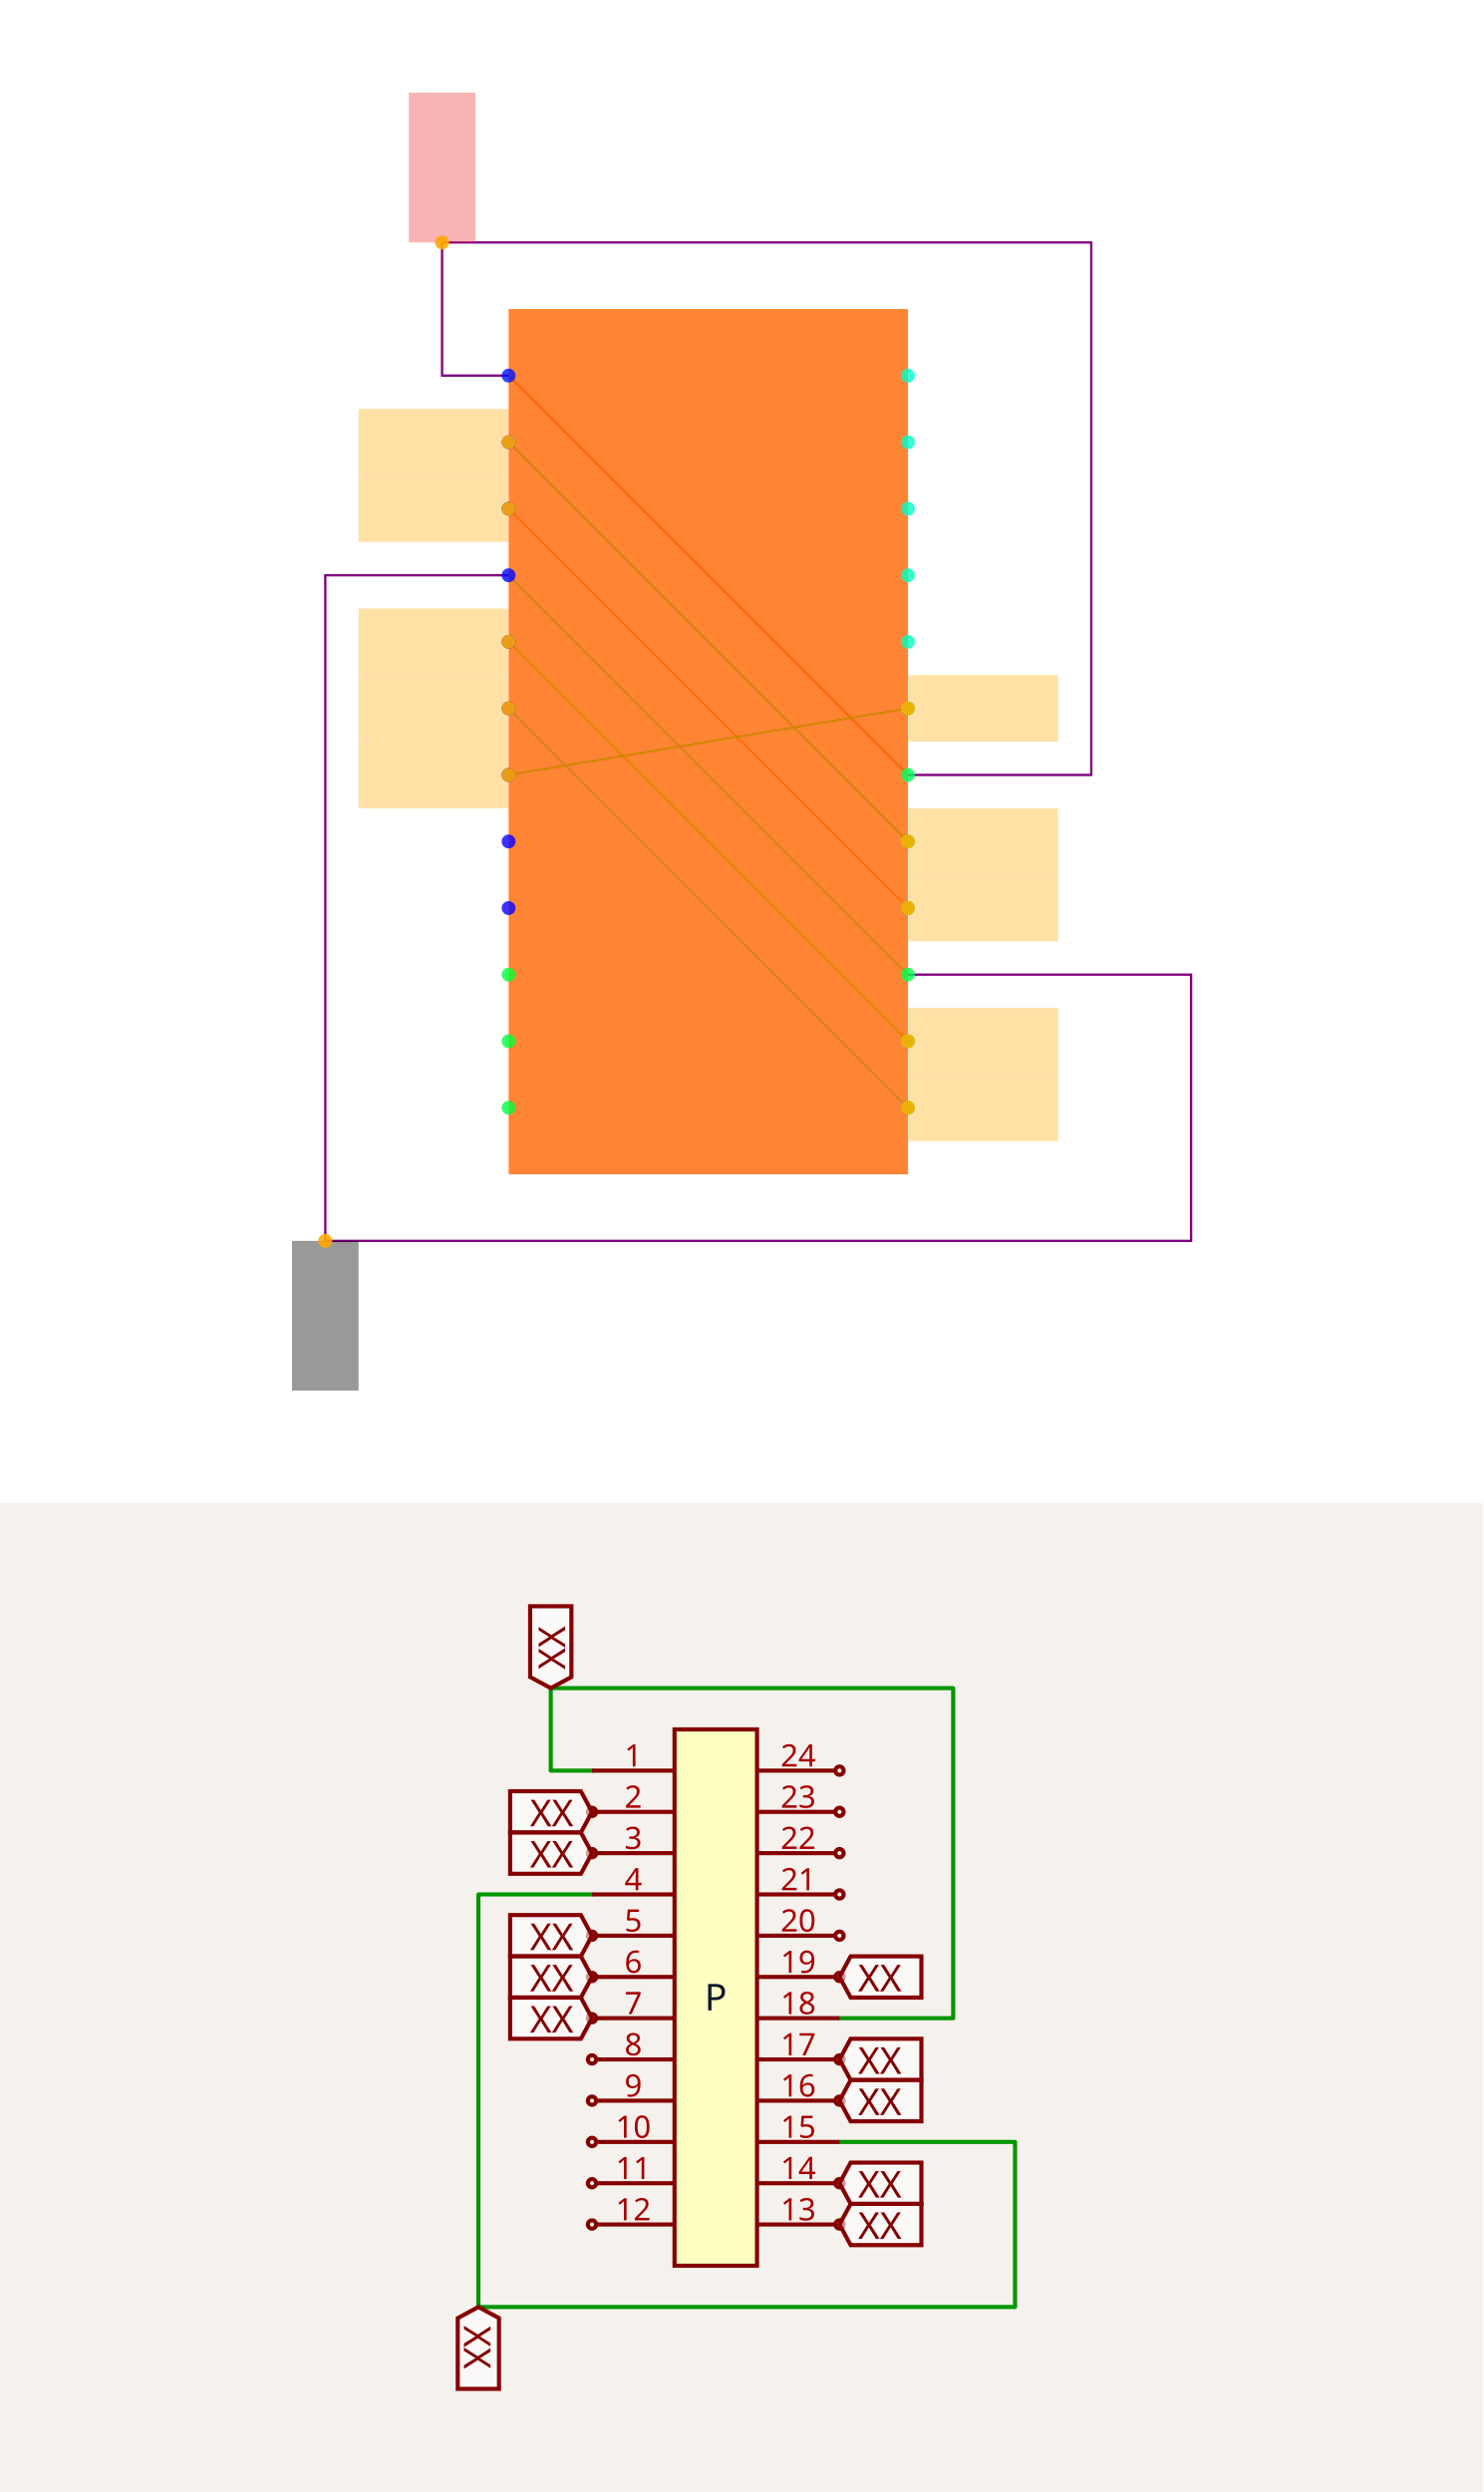
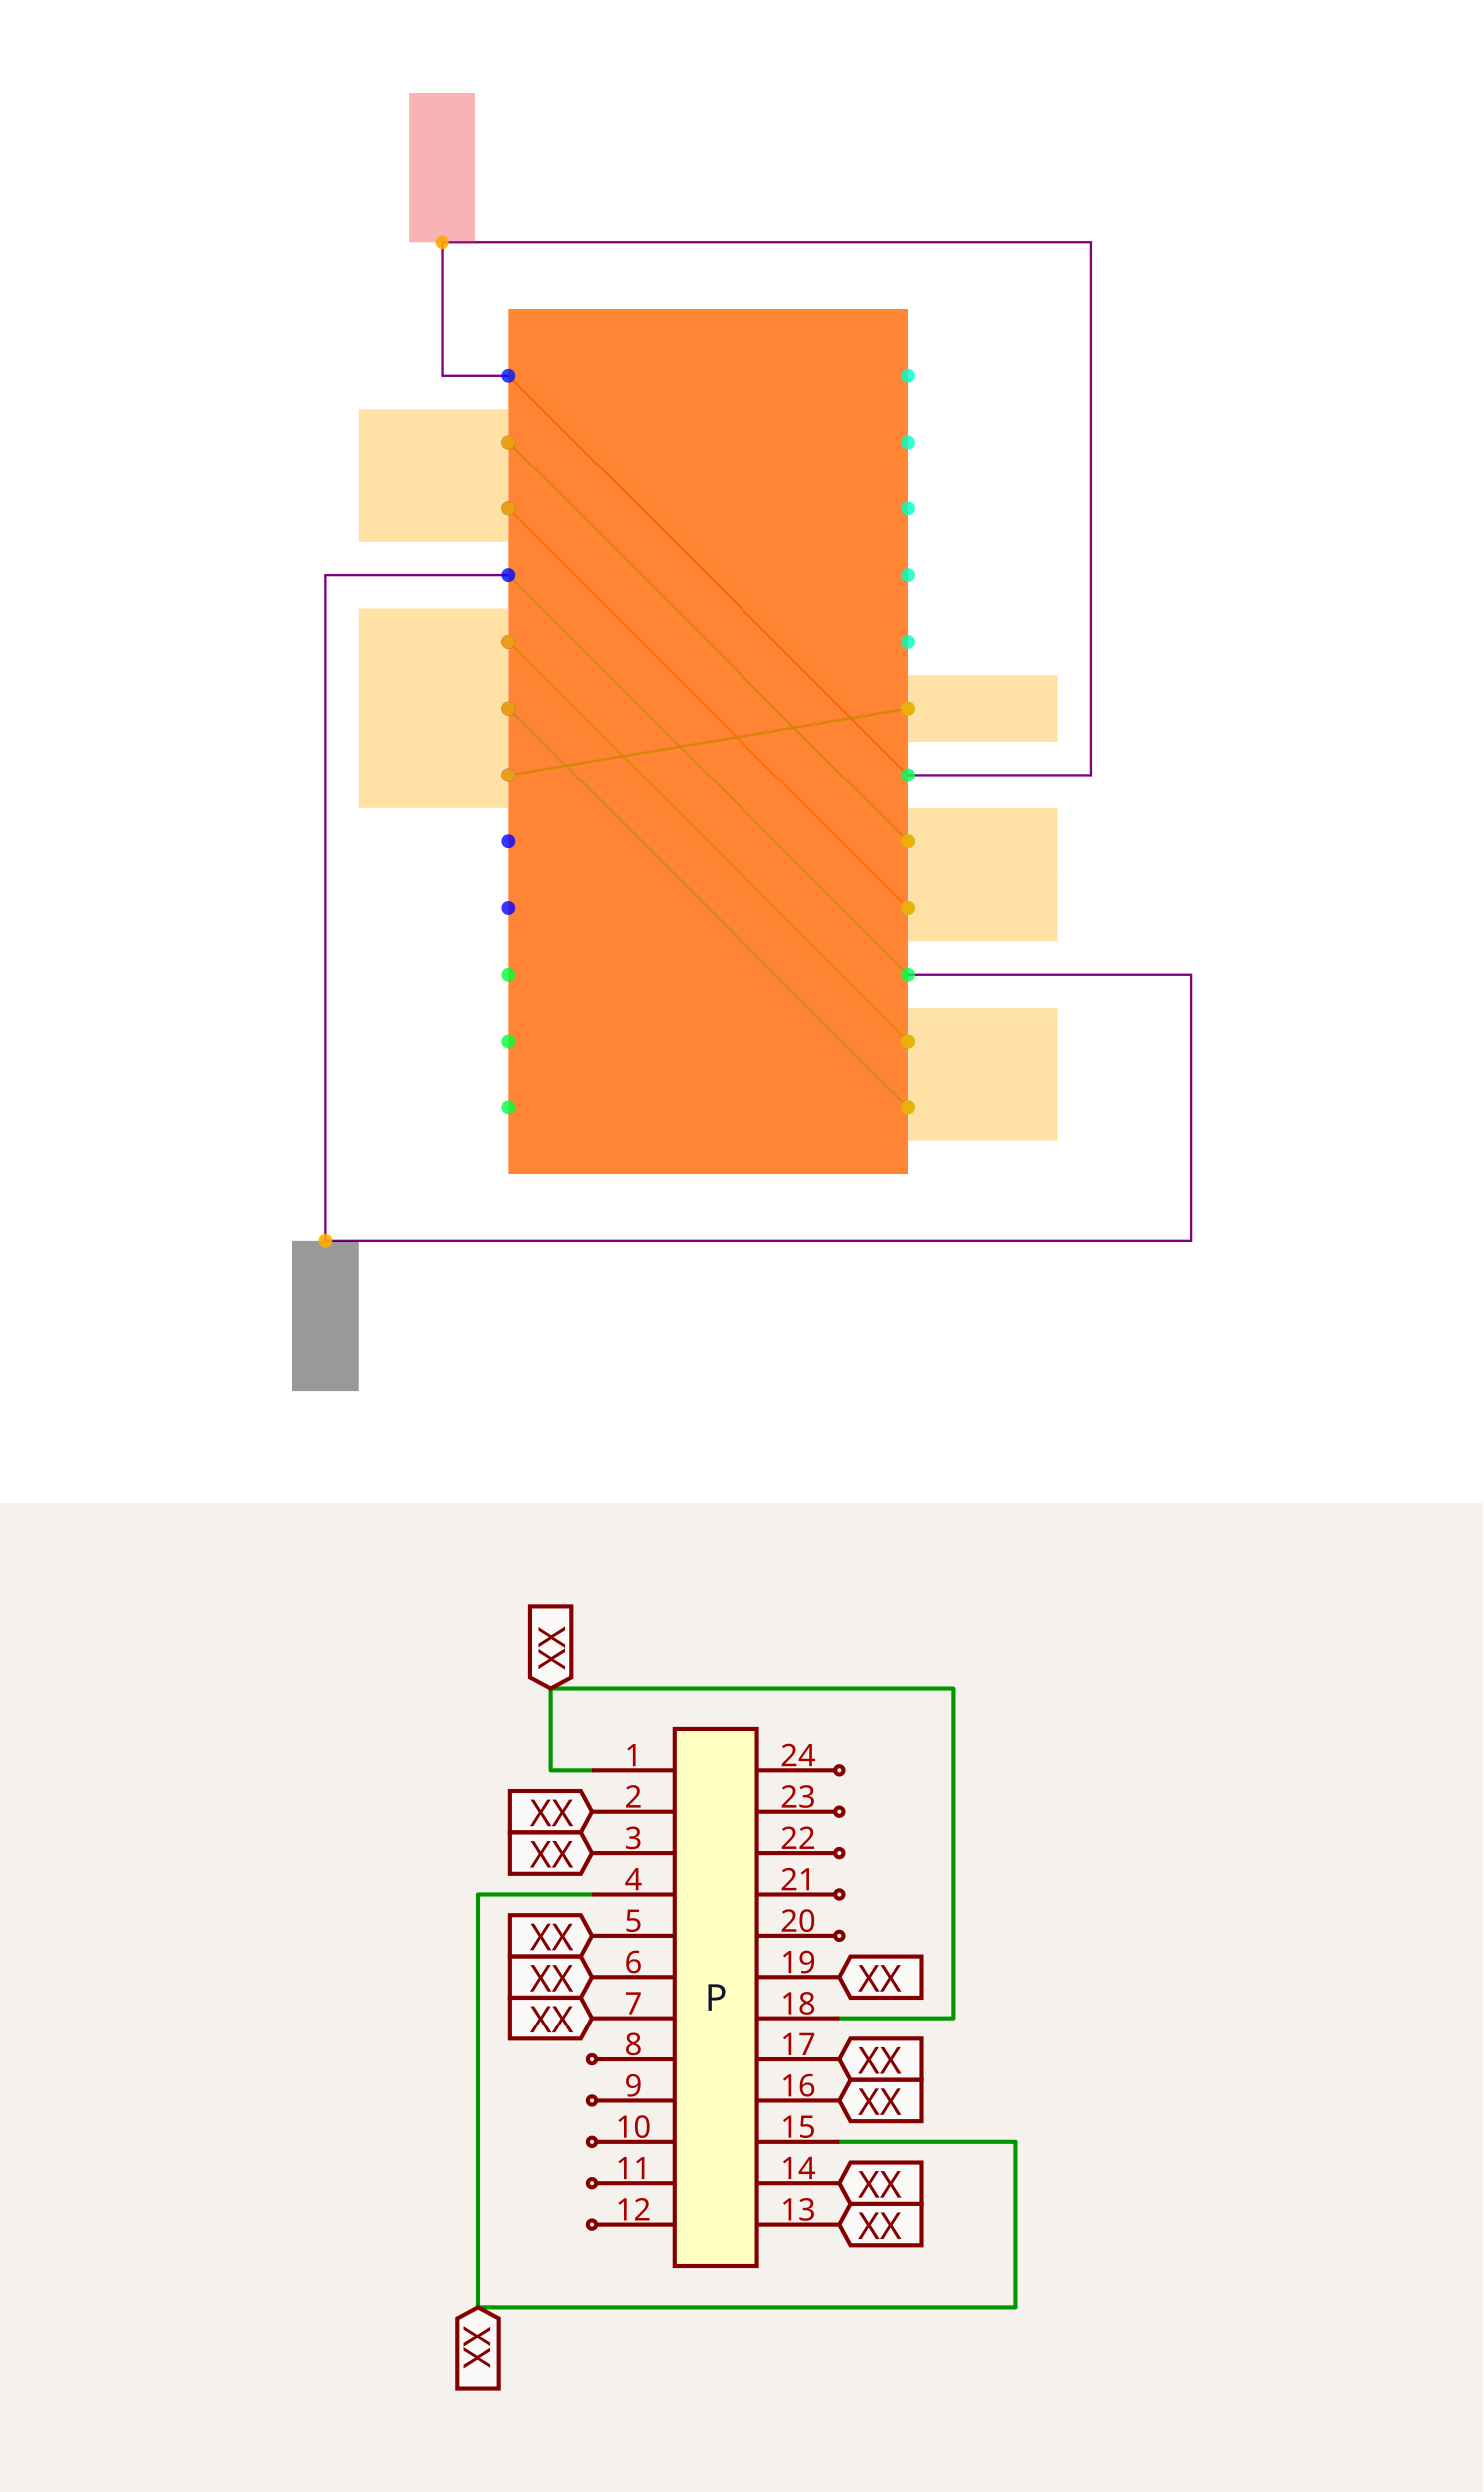
<svg xmlns="http://www.w3.org/2000/svg" width="1200" height="2016" viewBox="0 0 1200 2016" role="img" aria-label="Solver debug visualization on top and Circuit JSON schematic on the bottom">
  <g transform="translate(0, 0) scale(1.875, 1.875) translate(0, 0)">
    <rect width="100%" height="100%" fill="white" />
    <g>
      <polyline data-points="-0.6000000000000001,1.0999999999999999 0.6000000000000001,-0.09999999999999987" data-type="line" data-label="" points="219.487,162.051 391.795,334.359" fill="none" stroke="hsl(16, 100%, 50%, 0.8)" stroke-width="1px" />
    </g>
    <g>
      <polyline data-points="-0.6000000000000001,0.8999999999999999 0.6000000000000001,-0.2999999999999998" data-type="line" data-label="" points="219.487,190.769 391.795,363.077" fill="none" stroke="hsl(128, 100%, 50%, 0.8)" stroke-width="1px" />
    </g>
    <g>
      <polyline data-points="-0.6000000000000001,0.6999999999999998 0.6000000000000001,-0.4999999999999998" data-type="line" data-label="" points="219.487,219.487 391.795,391.795" fill="none" stroke="hsl(32, 100%, 50%, 0.8)" stroke-width="1px" />
    </g>
    <g>
      <polyline data-points="-0.6000000000000001,0.4999999999999998 0.6000000000000001,-0.6999999999999998" data-type="line" data-label="" points="219.487,248.205 391.795,420.513" fill="none" stroke="hsl(144, 100%, 50%, 0.8)" stroke-width="1px" />
    </g>
    <g>
      <polyline data-points="-0.6000000000000001,0.2999999999999998 0.6000000000000001,-0.8999999999999999" data-type="line" data-label="" points="219.487,276.923 391.795,449.231" fill="none" stroke="hsl(104, 100%, 50%, 0.8)" stroke-width="1px" />
    </g>
    <g>
      <polyline data-points="-0.6000000000000001,0.09999999999999987 0.6000000000000001,-1.0999999999999999" data-type="line" data-label="" points="219.487,305.641 391.795,477.949" fill="none" stroke="hsl(160, 100%, 50%, 0.8)" stroke-width="1px" />
    </g>
    <g>
      <polyline data-points="-0.6000000000000001,-0.10000000000000009 0.6000000000000001,0.10000000000000009" data-type="line" data-label="" points="219.487,334.359 391.795,305.641" fill="none" stroke="hsl(120, 100%, 50%, 0.8)" stroke-width="1px" />
    </g>
    <g>
      <polyline data-points="-0.6000000000000001,1.0999999999999999 -0.8,1.0999999999999999 -0.8,1.4999999999999998 1.1510000000000002,1.4999999999999998 1.1510000000000002,-0.09999999999999992 0.6000000000000001,-0.09999999999999987" data-type="line" data-label="" points="219.487,162.051 190.769,162.051 190.769,104.615 470.913,104.615 470.913,334.359 391.795,334.359" fill="none" stroke="purple" stroke-width="1px" />
    </g>
    <g>
      <polyline data-points="-0.6000000000000001,0.4999999999999998 -1.1510000000000002,0.4999999999999998 -1.1510000000000002,-1.4999999999999998 1.451,-1.4999999999999998 1.451,-0.6999999999999998 0.6000000000000001,-0.6999999999999998" data-type="line" data-label="" points="219.487,248.205 140.369,248.205 140.369,535.385 513.99,535.385 513.99,420.513 391.795,420.513" fill="none" stroke="purple" stroke-width="1px" />
    </g>
    <g>
      <rect data-type="rect" data-label="schematic_component_0" data-x="0" data-y="0" x="219.487" y="133.333" width="172.308" height="373.333" fill="hsl(24, 100%, 50%, 0.8)" stroke="black" stroke-width="0.007" />
    </g>
    <g>
      <rect data-type="rect" data-label="netId: P.pin1 to P.pin18 globalConnNetId: connectivity_net0" data-x="-0.8" data-y="1.7249999999999999" x="176.41" y="40" width="28.718" height="64.615" fill="#ef444466" stroke="#ef4444" stroke-width="0.007" />
    </g>
    <g>
      <rect data-type="rect" data-label="netId: P.pin2 to P.pin17 globalConnNetId: connectivity_net1" data-x="-0.8260000000000001" data-y="0.8999999999999999" x="154.728" y="176.41" width="64.615" height="28.718" fill="hsl(40, 100%, 50%, 0.35)" stroke="black" stroke-width="0.007" />
    </g>
    <g>
      <rect data-type="rect" data-label="netId: P.pin2 to P.pin17 globalConnNetId: connectivity_net1" data-x="0.8260000000000001" data-y="-0.2999999999999998" x="391.938" y="348.718" width="64.615" height="28.718" fill="hsl(40, 100%, 50%, 0.35)" stroke="black" stroke-width="0.007" />
    </g>
    <g>
      <rect data-type="rect" data-label="netId: P.pin3 to P.pin16 globalConnNetId: connectivity_net2" data-x="-0.8260000000000001" data-y="0.6999999999999998" x="154.728" y="205.128" width="64.615" height="28.718" fill="hsl(40, 100%, 50%, 0.35)" stroke="black" stroke-width="0.007" />
    </g>
    <g>
      <rect data-type="rect" data-label="netId: P.pin3 to P.pin16 globalConnNetId: connectivity_net2" data-x="0.8260000000000001" data-y="-0.4999999999999998" x="391.938" y="377.436" width="64.615" height="28.718" fill="hsl(40, 100%, 50%, 0.35)" stroke="black" stroke-width="0.007" />
    </g>
    <g>
      <rect data-type="rect" data-label="netId: P.pin4 to P.pin15 globalConnNetId: connectivity_net3" data-x="-1.1510000000000002" data-y="-1.7249999999999999" x="126.01" y="535.385" width="28.718" height="64.615" fill="#00000066" stroke="#000000" stroke-width="0.007" />
    </g>
    <g>
      <rect data-type="rect" data-label="netId: P.pin5 to P.pin14 globalConnNetId: connectivity_net4" data-x="-0.8260000000000001" data-y="0.2999999999999998" x="154.728" y="262.564" width="64.615" height="28.718" fill="hsl(40, 100%, 50%, 0.35)" stroke="black" stroke-width="0.007" />
    </g>
    <g>
      <rect data-type="rect" data-label="netId: P.pin5 to P.pin14 globalConnNetId: connectivity_net4" data-x="0.8260000000000001" data-y="-0.8999999999999999" x="391.938" y="434.872" width="64.615" height="28.718" fill="hsl(40, 100%, 50%, 0.35)" stroke="black" stroke-width="0.007" />
    </g>
    <g>
      <rect data-type="rect" data-label="netId: P.pin6 to P.pin13 globalConnNetId: connectivity_net5" data-x="-0.8260000000000001" data-y="0.09999999999999987" x="154.728" y="291.282" width="64.615" height="28.718" fill="hsl(40, 100%, 50%, 0.35)" stroke="black" stroke-width="0.007" />
    </g>
    <g>
      <rect data-type="rect" data-label="netId: P.pin6 to P.pin13 globalConnNetId: connectivity_net5" data-x="0.8260000000000001" data-y="-1.0999999999999999" x="391.938" y="463.59" width="64.615" height="28.718" fill="hsl(40, 100%, 50%, 0.35)" stroke="black" stroke-width="0.007" />
    </g>
    <g>
      <rect data-type="rect" data-label="netId: P.pin7 to P.pin19 globalConnNetId: connectivity_net6" data-x="-0.8260000000000001" data-y="-0.10000000000000009" x="154.728" y="320" width="64.615" height="28.718" fill="hsl(40, 100%, 50%, 0.35)" stroke="black" stroke-width="0.007" />
    </g>
    <g>
      <rect data-type="rect" data-label="netId: P.pin7 to P.pin19 globalConnNetId: connectivity_net6" data-x="0.8260000000000001" data-y="0.10000000000000009" x="391.938" y="291.282" width="64.615" height="28.718" fill="hsl(40, 100%, 50%, 0.35)" stroke="black" stroke-width="0.007" />
    </g>
    <g>
      <circle data-type="point" data-label="P.1 x-" data-x="-0.6000000000000001" data-y="1.0999999999999999" cx="219.487" cy="162.051" r="3" fill="hsl(235, 100%, 50%, 0.8)" />
    </g>
    <g>
      <circle data-type="point" data-label="P.2 x-" data-x="-0.6000000000000001" data-y="0.8999999999999999" cx="219.487" cy="190.769" r="3" fill="hsl(236, 100%, 50%, 0.8)" />
    </g>
    <g>
      <circle data-type="point" data-label="P.3 x-" data-x="-0.6000000000000001" data-y="0.6999999999999998" cx="219.487" cy="219.487" r="3" fill="hsl(237, 100%, 50%, 0.8)" />
    </g>
    <g>
      <circle data-type="point" data-label="P.4 x-" data-x="-0.6000000000000001" data-y="0.4999999999999998" cx="219.487" cy="248.205" r="3" fill="hsl(238, 100%, 50%, 0.8)" />
    </g>
    <g>
      <circle data-type="point" data-label="P.5 x-" data-x="-0.6000000000000001" data-y="0.2999999999999998" cx="219.487" cy="276.923" r="3" fill="hsl(239, 100%, 50%, 0.8)" />
    </g>
    <g>
      <circle data-type="point" data-label="P.6 x-" data-x="-0.6000000000000001" data-y="0.09999999999999987" cx="219.487" cy="305.641" r="3" fill="hsl(240, 100%, 50%, 0.8)" />
    </g>
    <g>
      <circle data-type="point" data-label="P.7 x-" data-x="-0.6000000000000001" data-y="-0.10000000000000009" cx="219.487" cy="334.359" r="3" fill="hsl(241, 100%, 50%, 0.8)" />
    </g>
    <g>
      <circle data-type="point" data-label="P.8 x-" data-x="-0.6000000000000001" data-y="-0.30000000000000004" cx="219.487" cy="363.077" r="3" fill="hsl(242, 100%, 50%, 0.8)" />
    </g>
    <g>
      <circle data-type="point" data-label="P.9 x-" data-x="-0.6000000000000001" data-y="-0.5" cx="219.487" cy="391.795" r="3" fill="hsl(243, 100%, 50%, 0.8)" />
    </g>
    <g>
      <circle data-type="point" data-label="P.10 x-" data-x="-0.6000000000000001" data-y="-0.7" cx="219.487" cy="420.513" r="3" fill="hsl(133, 100%, 50%, 0.8)" />
    </g>
    <g>
      <circle data-type="point" data-label="P.11 x-" data-x="-0.6000000000000001" data-y="-0.8999999999999999" cx="219.487" cy="449.231" r="3" fill="hsl(134, 100%, 50%, 0.8)" />
    </g>
    <g>
      <circle data-type="point" data-label="P.12 x-" data-x="-0.6000000000000001" data-y="-1.0999999999999999" cx="219.487" cy="477.949" r="3" fill="hsl(135, 100%, 50%, 0.8)" />
    </g>
    <g>
      <circle data-type="point" data-label="P.13 x+" data-x="0.6000000000000001" data-y="-1.0999999999999999" cx="391.795" cy="477.949" r="3" fill="hsl(136, 100%, 50%, 0.8)" />
    </g>
    <g>
      <circle data-type="point" data-label="P.14 x+" data-x="0.6000000000000001" data-y="-0.8999999999999999" cx="391.795" cy="449.231" r="3" fill="hsl(137, 100%, 50%, 0.8)" />
    </g>
    <g>
      <circle data-type="point" data-label="P.15 x+" data-x="0.6000000000000001" data-y="-0.6999999999999998" cx="391.795" cy="420.513" r="3" fill="hsl(138, 100%, 50%, 0.8)" />
    </g>
    <g>
      <circle data-type="point" data-label="P.16 x+" data-x="0.6000000000000001" data-y="-0.4999999999999998" cx="391.795" cy="391.795" r="3" fill="hsl(139, 100%, 50%, 0.8)" />
    </g>
    <g>
      <circle data-type="point" data-label="P.17 x+" data-x="0.6000000000000001" data-y="-0.2999999999999998" cx="391.795" cy="363.077" r="3" fill="hsl(140, 100%, 50%, 0.8)" />
    </g>
    <g>
      <circle data-type="point" data-label="P.18 x+" data-x="0.6000000000000001" data-y="-0.09999999999999987" cx="391.795" cy="334.359" r="3" fill="hsl(141, 100%, 50%, 0.8)" />
    </g>
    <g>
      <circle data-type="point" data-label="P.19 x+" data-x="0.6000000000000001" data-y="0.10000000000000009" cx="391.795" cy="305.641" r="3" fill="hsl(142, 100%, 50%, 0.8)" />
    </g>
    <g>
      <circle data-type="point" data-label="P.20 x+" data-x="0.6000000000000001" data-y="0.30000000000000004" cx="391.795" cy="276.923" r="3" fill="hsl(164, 100%, 50%, 0.8)" />
    </g>
    <g>
      <circle data-type="point" data-label="P.21 x+" data-x="0.6000000000000001" data-y="0.5" cx="391.795" cy="248.205" r="3" fill="hsl(165, 100%, 50%, 0.8)" />
    </g>
    <g>
      <circle data-type="point" data-label="P.22 x+" data-x="0.6000000000000001" data-y="0.7" cx="391.795" cy="219.487" r="3" fill="hsl(166, 100%, 50%, 0.8)" />
    </g>
    <g>
      <circle data-type="point" data-label="P.23 x+" data-x="0.6000000000000001" data-y="0.8999999999999999" cx="391.795" cy="190.769" r="3" fill="hsl(167, 100%, 50%, 0.8)" />
    </g>
    <g>
      <circle data-type="point" data-label="P.24 x+" data-x="0.6000000000000001" data-y="1.0999999999999999" cx="391.795" cy="162.051" r="3" fill="hsl(168, 100%, 50%, 0.8)" />
    </g>
    <g>
      <circle data-type="point" data-label="anchorPoint orientation: y+" data-x="-0.8" data-y="1.4999999999999998" cx="190.769" cy="104.615" r="3" fill="hsl(40, 100%, 50%, 0.9)" />
    </g>
    <g>
      <circle data-type="point" data-label="anchorPoint orientation: x-" data-x="-0.6000000000000001" data-y="0.8999999999999999" cx="219.487" cy="190.769" r="3" fill="hsl(40, 100%, 50%, 0.9)" />
    </g>
    <g>
      <circle data-type="point" data-label="anchorPoint orientation: x+" data-x="0.6000000000000001" data-y="-0.2999999999999998" cx="391.795" cy="363.077" r="3" fill="hsl(40, 100%, 50%, 0.9)" />
    </g>
    <g>
      <circle data-type="point" data-label="anchorPoint orientation: x-" data-x="-0.6000000000000001" data-y="0.6999999999999998" cx="219.487" cy="219.487" r="3" fill="hsl(40, 100%, 50%, 0.9)" />
    </g>
    <g>
      <circle data-type="point" data-label="anchorPoint orientation: x+" data-x="0.6000000000000001" data-y="-0.4999999999999998" cx="391.795" cy="391.795" r="3" fill="hsl(40, 100%, 50%, 0.9)" />
    </g>
    <g>
      <circle data-type="point" data-label="anchorPoint orientation: y-" data-x="-1.1510000000000002" data-y="-1.4999999999999998" cx="140.369" cy="535.385" r="3" fill="hsl(40, 100%, 50%, 0.9)" />
    </g>
    <g>
      <circle data-type="point" data-label="anchorPoint orientation: x-" data-x="-0.6000000000000001" data-y="0.2999999999999998" cx="219.487" cy="276.923" r="3" fill="hsl(40, 100%, 50%, 0.9)" />
    </g>
    <g>
      <circle data-type="point" data-label="anchorPoint orientation: x+" data-x="0.6000000000000001" data-y="-0.8999999999999999" cx="391.795" cy="449.231" r="3" fill="hsl(40, 100%, 50%, 0.9)" />
    </g>
    <g>
      <circle data-type="point" data-label="anchorPoint orientation: x-" data-x="-0.6000000000000001" data-y="0.09999999999999987" cx="219.487" cy="305.641" r="3" fill="hsl(40, 100%, 50%, 0.9)" />
    </g>
    <g>
      <circle data-type="point" data-label="anchorPoint orientation: x+" data-x="0.6000000000000001" data-y="-1.0999999999999999" cx="391.795" cy="477.949" r="3" fill="hsl(40, 100%, 50%, 0.9)" />
    </g>
    <g>
      <circle data-type="point" data-label="anchorPoint orientation: x-" data-x="-0.6000000000000001" data-y="-0.10000000000000009" cx="219.487" cy="334.359" r="3" fill="hsl(40, 100%, 50%, 0.9)" />
    </g>
    <g>
      <circle data-type="point" data-label="anchorPoint orientation: x+" data-x="0.6000000000000001" data-y="0.10000000000000009" cx="391.795" cy="305.641" r="3" fill="hsl(40, 100%, 50%, 0.9)" />
    </g>
    <g id="crosshair" style="display: none">
      <line id="crosshair-h" y1="0" y2="640" stroke="#666" stroke-width="0.5" />
      <line id="crosshair-v" x1="0" x2="640" stroke="#666" stroke-width="0.5" />
      <text id="coordinates" font-family="monospace" font-size="12" fill="#666" />
    </g>
  </g>
  <g transform="translate(0, 1216)">
    <style>
              .boundary { fill: rgb(245, 241, 237); }
              .schematic-boundary { fill: none; stroke: #fff; }
              .component { fill: none; stroke: rgb(132, 0, 0); }
              .chip { fill: rgb(255, 255, 194); stroke: rgb(132, 0, 0); }
              .component-pin { fill: none; stroke: rgb(132, 0, 0); }
              .text { font-family: sans-serif; fill: rgb(0, 150, 0); }
              .pin-number { fill: rgb(169, 0, 0); }
              .port-label { fill: rgb(0, 100, 100); }
              .component-name { fill: rgb(0, 100, 100); }

            </style>
    <rect class="boundary" x="0" y="0" width="1200" height="800" />
    <g class="trace sch-trace" data-layer="base" data-circuit-json-type="schematic_trace" data-schematic-trace-id="schematic_trace_0__stack1">
      <path d="M 479.012 216.432 L 445.636 216.432 L 445.636 149.68 L 771.219 149.68 L 771.219 416.688 L 679.268 416.688" class="trace-invisible-hover-outline sch-trace-hitbox" stroke="rgb(0, 150, 0)" fill="none" stroke-width="26.701px" stroke-linecap="round" opacity="0" stroke-linejoin="round" />
      <path class="sch-trace-path" d="M 479.012 216.432 L 445.636 216.432 L 445.636 149.68 L 771.219 149.68 L 771.219 416.688 L 679.268 416.688" stroke="rgb(0, 150, 0)" fill="none" stroke-width="3.338px" stroke-linecap="round" stroke-linejoin="round" />
    </g>
    <g class="trace sch-trace" data-layer="base" data-circuit-json-type="schematic_trace" data-schematic-trace-id="schematic_trace_1__stack1">
      <path d="M 479.012 316.56 L 387.061 316.56 L 387.061 650.32 L 821.283 650.32 L 821.283 516.816 L 679.268 516.816" class="trace-invisible-hover-outline sch-trace-hitbox" stroke="rgb(0, 150, 0)" fill="none" stroke-width="26.701px" stroke-linecap="round" opacity="0" stroke-linejoin="round" />
      <path class="sch-trace-path" d="M 479.012 316.56 L 387.061 316.56 L 387.061 650.32 L 821.283 650.32 L 821.283 516.816 L 679.268 516.816" stroke="rgb(0, 150, 0)" fill="none" stroke-width="3.338px" stroke-linecap="round" stroke-linejoin="round" />
    </g>
    <g class="trace-overlays sch-trace-overlays" data-layer="overlay" data-circuit-json-type="schematic_trace" data-schematic-trace-id="schematic_trace_0__stack1" />
    <g class="trace-overlays sch-trace-overlays" data-layer="overlay" data-circuit-json-type="schematic_trace" data-schematic-trace-id="schematic_trace_1__stack1" />
    <g class="sch-component" data-circuit-json-type="schematic_component" data-schematic-component-id="schematic_component_0__stack1">
      <rect class="component chip sch-component-body" x="545.764" y="183.056" width="66.752" height="433.888" stroke-width="3.338px" fill="rgb(255, 255, 194)" stroke="rgb(132, 0, 0)" />
      <rect class="component-overlay sch-component-overlay" x="545.764" y="183.056" width="66.752" height="433.888" fill="transparent" />
      <text class="sch-text" x="579.14" y="400" fill="#0f172a" text-anchor="middle" dominant-baseline="middle" font-family="sans-serif" font-size="30.038px" transform="rotate(0, 579.14, 400)">P</text>
      <line class="component-pin sch-component-pin sch-port-line" x1="545.764" y1="216.432" x2="479.012" y2="216.432" stroke-width="3.338px" />
      <g class="sch-port" data-schematic-port-id="source_port_0_0__stack1">
        <rect x="475.674" y="213.095" width="6.675" height="6.675" opacity="0" />
      </g>
      <text class="pin-number sch-pin-number" x="512.388" y="213.095" style="font-family: sans-serif;" fill="rgb(169, 0, 0)" text-anchor="middle" dominant-baseline="auto" font-size="25.032px" transform="">1</text>
-       <line class="component-pin sch-component-pin sch-port-line" x1="545.764" y1="249.808" x2="482.35" y2="249.808" stroke-width="3.338px" />
+       <line class="component-pin sch-component-pin sch-port-line" x1="545.764" y1="249.808" x2="479.012" y2="249.808" stroke-width="3.338px" />
      <g class="sch-port" data-schematic-port-id="source_port_0_1__stack1">
-         <circle class="component-pin sch-component-pin sch-port-terminal" cx="479.012" cy="249.808" r="3.338" stroke-width="3.338px" />
        <rect x="475.674" y="246.47" width="6.675" height="6.675" opacity="0" />
      </g>
      <text class="pin-number sch-pin-number" x="512.388" y="246.47" style="font-family: sans-serif;" fill="rgb(169, 0, 0)" text-anchor="middle" dominant-baseline="auto" font-size="25.032px" transform="">2</text>
-       <line class="component-pin sch-component-pin sch-port-line" x1="545.764" y1="283.184" x2="482.35" y2="283.184" stroke-width="3.338px" />
+       <line class="component-pin sch-component-pin sch-port-line" x1="545.764" y1="283.184" x2="479.012" y2="283.184" stroke-width="3.338px" />
      <g class="sch-port" data-schematic-port-id="source_port_0_2__stack1">
-         <circle class="component-pin sch-component-pin sch-port-terminal" cx="479.012" cy="283.184" r="3.338" stroke-width="3.338px" />
        <rect x="475.674" y="279.846" width="6.675" height="6.675" opacity="0" />
      </g>
      <text class="pin-number sch-pin-number" x="512.388" y="279.846" style="font-family: sans-serif;" fill="rgb(169, 0, 0)" text-anchor="middle" dominant-baseline="auto" font-size="25.032px" transform="">3</text>
      <line class="component-pin sch-component-pin sch-port-line" x1="545.764" y1="316.56" x2="479.012" y2="316.56" stroke-width="3.338px" />
      <g class="sch-port" data-schematic-port-id="source_port_0_3__stack1">
        <rect x="475.674" y="313.222" width="6.675" height="6.675" opacity="0" />
      </g>
      <text class="pin-number sch-pin-number" x="512.388" y="313.222" style="font-family: sans-serif;" fill="rgb(169, 0, 0)" text-anchor="middle" dominant-baseline="auto" font-size="25.032px" transform="">4</text>
-       <line class="component-pin sch-component-pin sch-port-line" x1="545.764" y1="349.936" x2="482.35" y2="349.936" stroke-width="3.338px" />
+       <line class="component-pin sch-component-pin sch-port-line" x1="545.764" y1="349.936" x2="479.012" y2="349.936" stroke-width="3.338px" />
      <g class="sch-port" data-schematic-port-id="source_port_0_4__stack1">
-         <circle class="component-pin sch-component-pin sch-port-terminal" cx="479.012" cy="349.936" r="3.338" stroke-width="3.338px" />
        <rect x="475.674" y="346.598" width="6.675" height="6.675" opacity="0" />
      </g>
      <text class="pin-number sch-pin-number" x="512.388" y="346.598" style="font-family: sans-serif;" fill="rgb(169, 0, 0)" text-anchor="middle" dominant-baseline="auto" font-size="25.032px" transform="">5</text>
-       <line class="component-pin sch-component-pin sch-port-line" x1="545.764" y1="383.312" x2="482.35" y2="383.312" stroke-width="3.338px" />
+       <line class="component-pin sch-component-pin sch-port-line" x1="545.764" y1="383.312" x2="479.012" y2="383.312" stroke-width="3.338px" />
      <g class="sch-port" data-schematic-port-id="source_port_0_5__stack1">
-         <circle class="component-pin sch-component-pin sch-port-terminal" cx="479.012" cy="383.312" r="3.338" stroke-width="3.338px" />
        <rect x="475.674" y="379.974" width="6.675" height="6.675" opacity="0" />
      </g>
      <text class="pin-number sch-pin-number" x="512.388" y="379.974" style="font-family: sans-serif;" fill="rgb(169, 0, 0)" text-anchor="middle" dominant-baseline="auto" font-size="25.032px" transform="">6</text>
-       <line class="component-pin sch-component-pin sch-port-line" x1="545.764" y1="416.688" x2="482.35" y2="416.688" stroke-width="3.338px" />
+       <line class="component-pin sch-component-pin sch-port-line" x1="545.764" y1="416.688" x2="479.012" y2="416.688" stroke-width="3.338px" />
      <g class="sch-port" data-schematic-port-id="source_port_0_6__stack1">
-         <circle class="component-pin sch-component-pin sch-port-terminal" cx="479.012" cy="416.688" r="3.338" stroke-width="3.338px" />
        <rect x="475.674" y="413.35" width="6.675" height="6.675" opacity="0" />
      </g>
      <text class="pin-number sch-pin-number" x="512.388" y="413.35" style="font-family: sans-serif;" fill="rgb(169, 0, 0)" text-anchor="middle" dominant-baseline="auto" font-size="25.032px" transform="">7</text>
      <line class="component-pin sch-component-pin sch-port-line" x1="545.764" y1="450.064" x2="482.35" y2="450.064" stroke-width="3.338px" />
      <g class="sch-port" data-schematic-port-id="source_port_0_7__stack1">
        <circle class="component-pin sch-component-pin sch-port-terminal" cx="479.012" cy="450.064" r="3.338" stroke-width="3.338px" />
        <rect x="475.674" y="446.726" width="6.675" height="6.675" opacity="0" />
      </g>
      <text class="pin-number sch-pin-number" x="512.388" y="446.726" style="font-family: sans-serif;" fill="rgb(169, 0, 0)" text-anchor="middle" dominant-baseline="auto" font-size="25.032px" transform="">8</text>
      <line class="component-pin sch-component-pin sch-port-line" x1="545.764" y1="483.44" x2="482.35" y2="483.44" stroke-width="3.338px" />
      <g class="sch-port" data-schematic-port-id="source_port_0_8__stack1">
        <circle class="component-pin sch-component-pin sch-port-terminal" cx="479.012" cy="483.44" r="3.338" stroke-width="3.338px" />
        <rect x="475.674" y="480.102" width="6.675" height="6.675" opacity="0" />
      </g>
      <text class="pin-number sch-pin-number" x="512.388" y="480.102" style="font-family: sans-serif;" fill="rgb(169, 0, 0)" text-anchor="middle" dominant-baseline="auto" font-size="25.032px" transform="">9</text>
      <line class="component-pin sch-component-pin sch-port-line" x1="545.764" y1="516.816" x2="482.35" y2="516.816" stroke-width="3.338px" />
      <g class="sch-port" data-schematic-port-id="source_port_0_9__stack1">
        <circle class="component-pin sch-component-pin sch-port-terminal" cx="479.012" cy="516.816" r="3.338" stroke-width="3.338px" />
        <rect x="475.674" y="513.478" width="6.675" height="6.675" opacity="0" />
      </g>
      <text class="pin-number sch-pin-number" x="512.388" y="513.478" style="font-family: sans-serif;" fill="rgb(169, 0, 0)" text-anchor="middle" dominant-baseline="auto" font-size="25.032px" transform="">10</text>
      <line class="component-pin sch-component-pin sch-port-line" x1="545.764" y1="550.192" x2="482.35" y2="550.192" stroke-width="3.338px" />
      <g class="sch-port" data-schematic-port-id="source_port_0_10__stack1">
        <circle class="component-pin sch-component-pin sch-port-terminal" cx="479.012" cy="550.192" r="3.338" stroke-width="3.338px" />
        <rect x="475.674" y="546.854" width="6.675" height="6.675" opacity="0" />
      </g>
      <text class="pin-number sch-pin-number" x="512.388" y="546.854" style="font-family: sans-serif;" fill="rgb(169, 0, 0)" text-anchor="middle" dominant-baseline="auto" font-size="25.032px" transform="">11</text>
      <line class="component-pin sch-component-pin sch-port-line" x1="545.764" y1="583.568" x2="482.35" y2="583.568" stroke-width="3.338px" />
      <g class="sch-port" data-schematic-port-id="source_port_0_11__stack1">
        <circle class="component-pin sch-component-pin sch-port-terminal" cx="479.012" cy="583.568" r="3.338" stroke-width="3.338px" />
        <rect x="475.674" y="580.23" width="6.675" height="6.675" opacity="0" />
      </g>
      <text class="pin-number sch-pin-number" x="512.388" y="580.23" style="font-family: sans-serif;" fill="rgb(169, 0, 0)" text-anchor="middle" dominant-baseline="auto" font-size="25.032px" transform="">12</text>
-       <line class="component-pin sch-component-pin sch-port-line" x1="612.516" y1="583.568" x2="675.93" y2="583.568" stroke-width="3.338px" />
+       <line class="component-pin sch-component-pin sch-port-line" x1="612.516" y1="583.568" x2="679.268" y2="583.568" stroke-width="3.338px" />
      <g class="sch-port" data-schematic-port-id="source_port_0_12__stack1">
-         <circle class="component-pin sch-component-pin sch-port-terminal" cx="679.268" cy="583.568" r="3.338" stroke-width="3.338px" />
        <rect x="675.93" y="580.23" width="6.675" height="6.675" opacity="0" />
      </g>
      <text class="pin-number sch-pin-number" x="645.892" y="580.23" style="font-family: sans-serif;" fill="rgb(169, 0, 0)" text-anchor="middle" dominant-baseline="auto" font-size="25.032px" transform="">13</text>
-       <line class="component-pin sch-component-pin sch-port-line" x1="612.516" y1="550.192" x2="675.93" y2="550.192" stroke-width="3.338px" />
+       <line class="component-pin sch-component-pin sch-port-line" x1="612.516" y1="550.192" x2="679.268" y2="550.192" stroke-width="3.338px" />
      <g class="sch-port" data-schematic-port-id="source_port_0_13__stack1">
-         <circle class="component-pin sch-component-pin sch-port-terminal" cx="679.268" cy="550.192" r="3.338" stroke-width="3.338px" />
        <rect x="675.93" y="546.854" width="6.675" height="6.675" opacity="0" />
      </g>
      <text class="pin-number sch-pin-number" x="645.892" y="546.854" style="font-family: sans-serif;" fill="rgb(169, 0, 0)" text-anchor="middle" dominant-baseline="auto" font-size="25.032px" transform="">14</text>
      <line class="component-pin sch-component-pin sch-port-line" x1="612.516" y1="516.816" x2="679.268" y2="516.816" stroke-width="3.338px" />
      <g class="sch-port" data-schematic-port-id="source_port_0_14__stack1">
        <rect x="675.93" y="513.478" width="6.675" height="6.675" opacity="0" />
      </g>
      <text class="pin-number sch-pin-number" x="645.892" y="513.478" style="font-family: sans-serif;" fill="rgb(169, 0, 0)" text-anchor="middle" dominant-baseline="auto" font-size="25.032px" transform="">15</text>
-       <line class="component-pin sch-component-pin sch-port-line" x1="612.516" y1="483.44" x2="675.93" y2="483.44" stroke-width="3.338px" />
+       <line class="component-pin sch-component-pin sch-port-line" x1="612.516" y1="483.44" x2="679.268" y2="483.44" stroke-width="3.338px" />
      <g class="sch-port" data-schematic-port-id="source_port_0_15__stack1">
-         <circle class="component-pin sch-component-pin sch-port-terminal" cx="679.268" cy="483.44" r="3.338" stroke-width="3.338px" />
        <rect x="675.93" y="480.102" width="6.675" height="6.675" opacity="0" />
      </g>
      <text class="pin-number sch-pin-number" x="645.892" y="480.102" style="font-family: sans-serif;" fill="rgb(169, 0, 0)" text-anchor="middle" dominant-baseline="auto" font-size="25.032px" transform="">16</text>
-       <line class="component-pin sch-component-pin sch-port-line" x1="612.516" y1="450.064" x2="675.93" y2="450.064" stroke-width="3.338px" />
+       <line class="component-pin sch-component-pin sch-port-line" x1="612.516" y1="450.064" x2="679.268" y2="450.064" stroke-width="3.338px" />
      <g class="sch-port" data-schematic-port-id="source_port_0_16__stack1">
-         <circle class="component-pin sch-component-pin sch-port-terminal" cx="679.268" cy="450.064" r="3.338" stroke-width="3.338px" />
        <rect x="675.93" y="446.726" width="6.675" height="6.675" opacity="0" />
      </g>
      <text class="pin-number sch-pin-number" x="645.892" y="446.726" style="font-family: sans-serif;" fill="rgb(169, 0, 0)" text-anchor="middle" dominant-baseline="auto" font-size="25.032px" transform="">17</text>
      <line class="component-pin sch-component-pin sch-port-line" x1="612.516" y1="416.688" x2="679.268" y2="416.688" stroke-width="3.338px" />
      <g class="sch-port" data-schematic-port-id="source_port_0_17__stack1">
        <rect x="675.93" y="413.35" width="6.675" height="6.675" opacity="0" />
      </g>
      <text class="pin-number sch-pin-number" x="645.892" y="413.35" style="font-family: sans-serif;" fill="rgb(169, 0, 0)" text-anchor="middle" dominant-baseline="auto" font-size="25.032px" transform="">18</text>
-       <line class="component-pin sch-component-pin sch-port-line" x1="612.516" y1="383.312" x2="675.93" y2="383.312" stroke-width="3.338px" />
+       <line class="component-pin sch-component-pin sch-port-line" x1="612.516" y1="383.312" x2="679.268" y2="383.312" stroke-width="3.338px" />
      <g class="sch-port" data-schematic-port-id="source_port_0_18__stack1">
-         <circle class="component-pin sch-component-pin sch-port-terminal" cx="679.268" cy="383.312" r="3.338" stroke-width="3.338px" />
        <rect x="675.93" y="379.974" width="6.675" height="6.675" opacity="0" />
      </g>
      <text class="pin-number sch-pin-number" x="645.892" y="379.974" style="font-family: sans-serif;" fill="rgb(169, 0, 0)" text-anchor="middle" dominant-baseline="auto" font-size="25.032px" transform="">19</text>
      <line class="component-pin sch-component-pin sch-port-line" x1="612.516" y1="349.936" x2="675.93" y2="349.936" stroke-width="3.338px" />
      <g class="sch-port" data-schematic-port-id="source_port_0_19__stack1">
        <circle class="component-pin sch-component-pin sch-port-terminal" cx="679.268" cy="349.936" r="3.338" stroke-width="3.338px" />
        <rect x="675.93" y="346.598" width="6.675" height="6.675" opacity="0" />
      </g>
      <text class="pin-number sch-pin-number" x="645.892" y="346.598" style="font-family: sans-serif;" fill="rgb(169, 0, 0)" text-anchor="middle" dominant-baseline="auto" font-size="25.032px" transform="">20</text>
      <line class="component-pin sch-component-pin sch-port-line" x1="612.516" y1="316.56" x2="675.93" y2="316.56" stroke-width="3.338px" />
      <g class="sch-port" data-schematic-port-id="source_port_0_20__stack1">
        <circle class="component-pin sch-component-pin sch-port-terminal" cx="679.268" cy="316.56" r="3.338" stroke-width="3.338px" />
        <rect x="675.93" y="313.222" width="6.675" height="6.675" opacity="0" />
      </g>
      <text class="pin-number sch-pin-number" x="645.892" y="313.222" style="font-family: sans-serif;" fill="rgb(169, 0, 0)" text-anchor="middle" dominant-baseline="auto" font-size="25.032px" transform="">21</text>
      <line class="component-pin sch-component-pin sch-port-line" x1="612.516" y1="283.184" x2="675.93" y2="283.184" stroke-width="3.338px" />
      <g class="sch-port" data-schematic-port-id="source_port_0_21__stack1">
        <circle class="component-pin sch-component-pin sch-port-terminal" cx="679.268" cy="283.184" r="3.338" stroke-width="3.338px" />
        <rect x="675.93" y="279.846" width="6.675" height="6.675" opacity="0" />
      </g>
      <text class="pin-number sch-pin-number" x="645.892" y="279.846" style="font-family: sans-serif;" fill="rgb(169, 0, 0)" text-anchor="middle" dominant-baseline="auto" font-size="25.032px" transform="">22</text>
      <line class="component-pin sch-component-pin sch-port-line" x1="612.516" y1="249.808" x2="675.93" y2="249.808" stroke-width="3.338px" />
      <g class="sch-port" data-schematic-port-id="source_port_0_22__stack1">
        <circle class="component-pin sch-component-pin sch-port-terminal" cx="679.268" cy="249.808" r="3.338" stroke-width="3.338px" />
        <rect x="675.93" y="246.47" width="6.675" height="6.675" opacity="0" />
      </g>
      <text class="pin-number sch-pin-number" x="645.892" y="246.47" style="font-family: sans-serif;" fill="rgb(169, 0, 0)" text-anchor="middle" dominant-baseline="auto" font-size="25.032px" transform="">23</text>
      <line class="component-pin sch-component-pin sch-port-line" x1="612.516" y1="216.432" x2="675.93" y2="216.432" stroke-width="3.338px" />
      <g class="sch-port" data-schematic-port-id="source_port_0_23__stack1">
        <circle class="component-pin sch-component-pin sch-port-terminal" cx="679.268" cy="216.432" r="3.338" stroke-width="3.338px" />
        <rect x="675.93" y="213.095" width="6.675" height="6.675" opacity="0" />
      </g>
      <text class="pin-number sch-pin-number" x="645.892" y="213.095" style="font-family: sans-serif;" fill="rgb(169, 0, 0)" text-anchor="middle" dominant-baseline="auto" font-size="25.032px" transform="">24</text>
    </g>
    <g class="schematic-port-hover sch-port-hover" data-schematic-port-id="source_port_0_0__stack1">
      <circle cx="479.012" cy="216.432" r="6.675" fill="red" opacity="0" />
    </g>
    <g class="schematic-port-hover sch-port-hover" data-schematic-port-id="source_port_0_1__stack1">
      <circle cx="479.012" cy="249.808" r="6.675" fill="red" opacity="0" />
    </g>
    <g class="schematic-port-hover sch-port-hover" data-schematic-port-id="source_port_0_2__stack1">
      <circle cx="479.012" cy="283.184" r="6.675" fill="red" opacity="0" />
    </g>
    <g class="schematic-port-hover sch-port-hover" data-schematic-port-id="source_port_0_3__stack1">
      <circle cx="479.012" cy="316.56" r="6.675" fill="red" opacity="0" />
    </g>
    <g class="schematic-port-hover sch-port-hover" data-schematic-port-id="source_port_0_4__stack1">
      <circle cx="479.012" cy="349.936" r="6.675" fill="red" opacity="0" />
    </g>
    <g class="schematic-port-hover sch-port-hover" data-schematic-port-id="source_port_0_5__stack1">
      <circle cx="479.012" cy="383.312" r="6.675" fill="red" opacity="0" />
    </g>
    <g class="schematic-port-hover sch-port-hover" data-schematic-port-id="source_port_0_6__stack1">
      <circle cx="479.012" cy="416.688" r="6.675" fill="red" opacity="0" />
    </g>
    <g class="schematic-port-hover sch-port-hover" data-schematic-port-id="source_port_0_7__stack1">
      <circle cx="479.012" cy="450.064" r="6.675" fill="red" opacity="0" />
    </g>
    <g class="schematic-port-hover sch-port-hover" data-schematic-port-id="source_port_0_8__stack1">
      <circle cx="479.012" cy="483.44" r="6.675" fill="red" opacity="0" />
    </g>
    <g class="schematic-port-hover sch-port-hover" data-schematic-port-id="source_port_0_9__stack1">
      <circle cx="479.012" cy="516.816" r="6.675" fill="red" opacity="0" />
    </g>
    <g class="schematic-port-hover sch-port-hover" data-schematic-port-id="source_port_0_10__stack1">
      <circle cx="479.012" cy="550.192" r="6.675" fill="red" opacity="0" />
    </g>
    <g class="schematic-port-hover sch-port-hover" data-schematic-port-id="source_port_0_11__stack1">
      <circle cx="479.012" cy="583.568" r="6.675" fill="red" opacity="0" />
    </g>
    <g class="schematic-port-hover sch-port-hover" data-schematic-port-id="source_port_0_12__stack1">
      <circle cx="679.268" cy="583.568" r="6.675" fill="red" opacity="0" />
    </g>
    <g class="schematic-port-hover sch-port-hover" data-schematic-port-id="source_port_0_13__stack1">
      <circle cx="679.268" cy="550.192" r="6.675" fill="red" opacity="0" />
    </g>
    <g class="schematic-port-hover sch-port-hover" data-schematic-port-id="source_port_0_14__stack1">
      <circle cx="679.268" cy="516.816" r="6.675" fill="red" opacity="0" />
    </g>
    <g class="schematic-port-hover sch-port-hover" data-schematic-port-id="source_port_0_15__stack1">
      <circle cx="679.268" cy="483.44" r="6.675" fill="red" opacity="0" />
    </g>
    <g class="schematic-port-hover sch-port-hover" data-schematic-port-id="source_port_0_16__stack1">
      <circle cx="679.268" cy="450.064" r="6.675" fill="red" opacity="0" />
    </g>
    <g class="schematic-port-hover sch-port-hover" data-schematic-port-id="source_port_0_17__stack1">
      <circle cx="679.268" cy="416.688" r="6.675" fill="red" opacity="0" />
    </g>
    <g class="schematic-port-hover sch-port-hover" data-schematic-port-id="source_port_0_18__stack1">
      <circle cx="679.268" cy="383.312" r="6.675" fill="red" opacity="0" />
    </g>
    <g class="schematic-port-hover sch-port-hover" data-schematic-port-id="source_port_0_19__stack1">
      <circle cx="679.268" cy="349.936" r="6.675" fill="red" opacity="0" />
    </g>
    <g class="schematic-port-hover sch-port-hover" data-schematic-port-id="source_port_0_20__stack1">
      <circle cx="679.268" cy="316.56" r="6.675" fill="red" opacity="0" />
    </g>
    <g class="schematic-port-hover sch-port-hover" data-schematic-port-id="source_port_0_21__stack1">
      <circle cx="679.268" cy="283.184" r="6.675" fill="red" opacity="0" />
    </g>
    <g class="schematic-port-hover sch-port-hover" data-schematic-port-id="source_port_0_22__stack1">
      <circle cx="679.268" cy="249.808" r="6.675" fill="red" opacity="0" />
    </g>
    <g class="schematic-port-hover sch-port-hover" data-schematic-port-id="source_port_0_23__stack1">
      <circle cx="679.268" cy="216.432" r="6.675" fill="red" opacity="0" />
    </g>
    <path class="net-label sch-net-label" data-circuit-json-type="schematic_net_label" data-schematic-net-label-id="schematic_net_label_0__stack1" d="     M 445.636,149.68     L 428.948,140.669     L 428.948,83.44     L 462.324,83.44     L 462.324,140.669     Z   " fill="rgba(255, 255, 255, 0.6)" stroke="rgb(132, 0, 0)" stroke-width="3.338px" />
    <text class="net-label-text sch-net-label-text" data-circuit-json-type="schematic_net_label" data-schematic-net-label-id="schematic_net_label_0__stack1" x="445.636" y="134.661" fill="rgb(132, 0, 0)" text-anchor="start" dominant-baseline="central" font-family="sans-serif" font-variant-numeric="tabular-nums" font-size="30.038px" transform="rotate(-90 445.6361 134.661)">XX</text>
    <path class="net-label sch-net-label" data-circuit-json-type="schematic_net_label" data-schematic-net-label-id="schematic_net_label_1__stack1" d="     M 479.012,249.808     L 470.001,266.496     L 412.772,266.496     L 412.772,233.12     L 470.001,233.12     Z   " fill="rgba(255, 255, 255, 0.6)" stroke="rgb(132, 0, 0)" stroke-width="3.338px" />
    <text class="net-label-text sch-net-label-text" data-circuit-json-type="schematic_net_label" data-schematic-net-label-id="schematic_net_label_1__stack1" x="463.993" y="249.808" fill="rgb(132, 0, 0)" text-anchor="end" dominant-baseline="central" font-family="sans-serif" font-variant-numeric="tabular-nums" font-size="30.038px" transform="">XX</text>
    <path class="net-label sch-net-label" data-circuit-json-type="schematic_net_label" data-schematic-net-label-id="schematic_net_label_2__stack1" d="     M 679.268,450.064     L 688.279,433.376     L 745.508,433.376     L 745.508,466.752     L 688.279,466.752     Z   " fill="rgba(255, 255, 255, 0.6)" stroke="rgb(132, 0, 0)" stroke-width="3.338px" />
    <text class="net-label-text sch-net-label-text" data-circuit-json-type="schematic_net_label" data-schematic-net-label-id="schematic_net_label_2__stack1" x="694.287" y="450.064" fill="rgb(132, 0, 0)" text-anchor="start" dominant-baseline="central" font-family="sans-serif" font-variant-numeric="tabular-nums" font-size="30.038px" transform="">XX</text>
    <path class="net-label sch-net-label" data-circuit-json-type="schematic_net_label" data-schematic-net-label-id="schematic_net_label_3__stack1" d="     M 479.012,283.184     L 470.001,299.872     L 412.772,299.872     L 412.772,266.496     L 470.001,266.496     Z   " fill="rgba(255, 255, 255, 0.6)" stroke="rgb(132, 0, 0)" stroke-width="3.338px" />
    <text class="net-label-text sch-net-label-text" data-circuit-json-type="schematic_net_label" data-schematic-net-label-id="schematic_net_label_3__stack1" x="463.993" y="283.184" fill="rgb(132, 0, 0)" text-anchor="end" dominant-baseline="central" font-family="sans-serif" font-variant-numeric="tabular-nums" font-size="30.038px" transform="">XX</text>
    <path class="net-label sch-net-label" data-circuit-json-type="schematic_net_label" data-schematic-net-label-id="schematic_net_label_4__stack1" d="     M 679.268,483.44     L 688.279,466.752     L 745.508,466.752     L 745.508,500.128     L 688.279,500.128     Z   " fill="rgba(255, 255, 255, 0.6)" stroke="rgb(132, 0, 0)" stroke-width="3.338px" />
    <text class="net-label-text sch-net-label-text" data-circuit-json-type="schematic_net_label" data-schematic-net-label-id="schematic_net_label_4__stack1" x="694.287" y="483.44" fill="rgb(132, 0, 0)" text-anchor="start" dominant-baseline="central" font-family="sans-serif" font-variant-numeric="tabular-nums" font-size="30.038px" transform="">XX</text>
    <path class="net-label sch-net-label" data-circuit-json-type="schematic_net_label" data-schematic-net-label-id="schematic_net_label_5__stack1" d="     M 387.061,650.32     L 403.749,659.331     L 403.749,716.56     L 370.373,716.56     L 370.373,659.331     Z   " fill="rgba(255, 255, 255, 0.6)" stroke="rgb(132, 0, 0)" stroke-width="3.338px" />
    <text class="net-label-text sch-net-label-text" data-circuit-json-type="schematic_net_label" data-schematic-net-label-id="schematic_net_label_5__stack1" x="387.061" y="665.339" fill="rgb(132, 0, 0)" text-anchor="start" dominant-baseline="central" font-family="sans-serif" font-variant-numeric="tabular-nums" font-size="30.038px" transform="rotate(90 387.0612 665.339)">XX</text>
    <path class="net-label sch-net-label" data-circuit-json-type="schematic_net_label" data-schematic-net-label-id="schematic_net_label_6__stack1" d="     M 479.012,349.936     L 470.001,366.624     L 412.772,366.624     L 412.772,333.248     L 470.001,333.248     Z   " fill="rgba(255, 255, 255, 0.6)" stroke="rgb(132, 0, 0)" stroke-width="3.338px" />
    <text class="net-label-text sch-net-label-text" data-circuit-json-type="schematic_net_label" data-schematic-net-label-id="schematic_net_label_6__stack1" x="463.993" y="349.936" fill="rgb(132, 0, 0)" text-anchor="end" dominant-baseline="central" font-family="sans-serif" font-variant-numeric="tabular-nums" font-size="30.038px" transform="">XX</text>
    <path class="net-label sch-net-label" data-circuit-json-type="schematic_net_label" data-schematic-net-label-id="schematic_net_label_7__stack1" d="     M 679.268,550.192     L 688.279,533.504     L 745.508,533.504     L 745.508,566.88     L 688.279,566.88     Z   " fill="rgba(255, 255, 255, 0.6)" stroke="rgb(132, 0, 0)" stroke-width="3.338px" />
    <text class="net-label-text sch-net-label-text" data-circuit-json-type="schematic_net_label" data-schematic-net-label-id="schematic_net_label_7__stack1" x="694.287" y="550.192" fill="rgb(132, 0, 0)" text-anchor="start" dominant-baseline="central" font-family="sans-serif" font-variant-numeric="tabular-nums" font-size="30.038px" transform="">XX</text>
    <path class="net-label sch-net-label" data-circuit-json-type="schematic_net_label" data-schematic-net-label-id="schematic_net_label_8__stack1" d="     M 479.012,383.312     L 470.001,400     L 412.772,400     L 412.772,366.624     L 470.001,366.624     Z   " fill="rgba(255, 255, 255, 0.6)" stroke="rgb(132, 0, 0)" stroke-width="3.338px" />
    <text class="net-label-text sch-net-label-text" data-circuit-json-type="schematic_net_label" data-schematic-net-label-id="schematic_net_label_8__stack1" x="463.993" y="383.312" fill="rgb(132, 0, 0)" text-anchor="end" dominant-baseline="central" font-family="sans-serif" font-variant-numeric="tabular-nums" font-size="30.038px" transform="">XX</text>
    <path class="net-label sch-net-label" data-circuit-json-type="schematic_net_label" data-schematic-net-label-id="schematic_net_label_9__stack1" d="     M 679.268,583.568     L 688.279,566.88     L 745.508,566.88     L 745.508,600.256     L 688.279,600.256     Z   " fill="rgba(255, 255, 255, 0.6)" stroke="rgb(132, 0, 0)" stroke-width="3.338px" />
    <text class="net-label-text sch-net-label-text" data-circuit-json-type="schematic_net_label" data-schematic-net-label-id="schematic_net_label_9__stack1" x="694.287" y="583.568" fill="rgb(132, 0, 0)" text-anchor="start" dominant-baseline="central" font-family="sans-serif" font-variant-numeric="tabular-nums" font-size="30.038px" transform="">XX</text>
    <path class="net-label sch-net-label" data-circuit-json-type="schematic_net_label" data-schematic-net-label-id="schematic_net_label_10__stack1" d="     M 479.012,416.688     L 470.001,433.376     L 412.772,433.376     L 412.772,400     L 470.001,400     Z   " fill="rgba(255, 255, 255, 0.6)" stroke="rgb(132, 0, 0)" stroke-width="3.338px" />
    <text class="net-label-text sch-net-label-text" data-circuit-json-type="schematic_net_label" data-schematic-net-label-id="schematic_net_label_10__stack1" x="463.993" y="416.688" fill="rgb(132, 0, 0)" text-anchor="end" dominant-baseline="central" font-family="sans-serif" font-variant-numeric="tabular-nums" font-size="30.038px" transform="">XX</text>
    <path class="net-label sch-net-label" data-circuit-json-type="schematic_net_label" data-schematic-net-label-id="schematic_net_label_11__stack1" d="     M 679.268,383.312     L 688.279,366.624     L 745.508,366.624     L 745.508,400     L 688.279,400     Z   " fill="rgba(255, 255, 255, 0.6)" stroke="rgb(132, 0, 0)" stroke-width="3.338px" />
    <text class="net-label-text sch-net-label-text" data-circuit-json-type="schematic_net_label" data-schematic-net-label-id="schematic_net_label_11__stack1" x="694.287" y="383.312" fill="rgb(132, 0, 0)" text-anchor="start" dominant-baseline="central" font-family="sans-serif" font-variant-numeric="tabular-nums" font-size="30.038px" transform="">XX</text>
  </g>
</svg>
